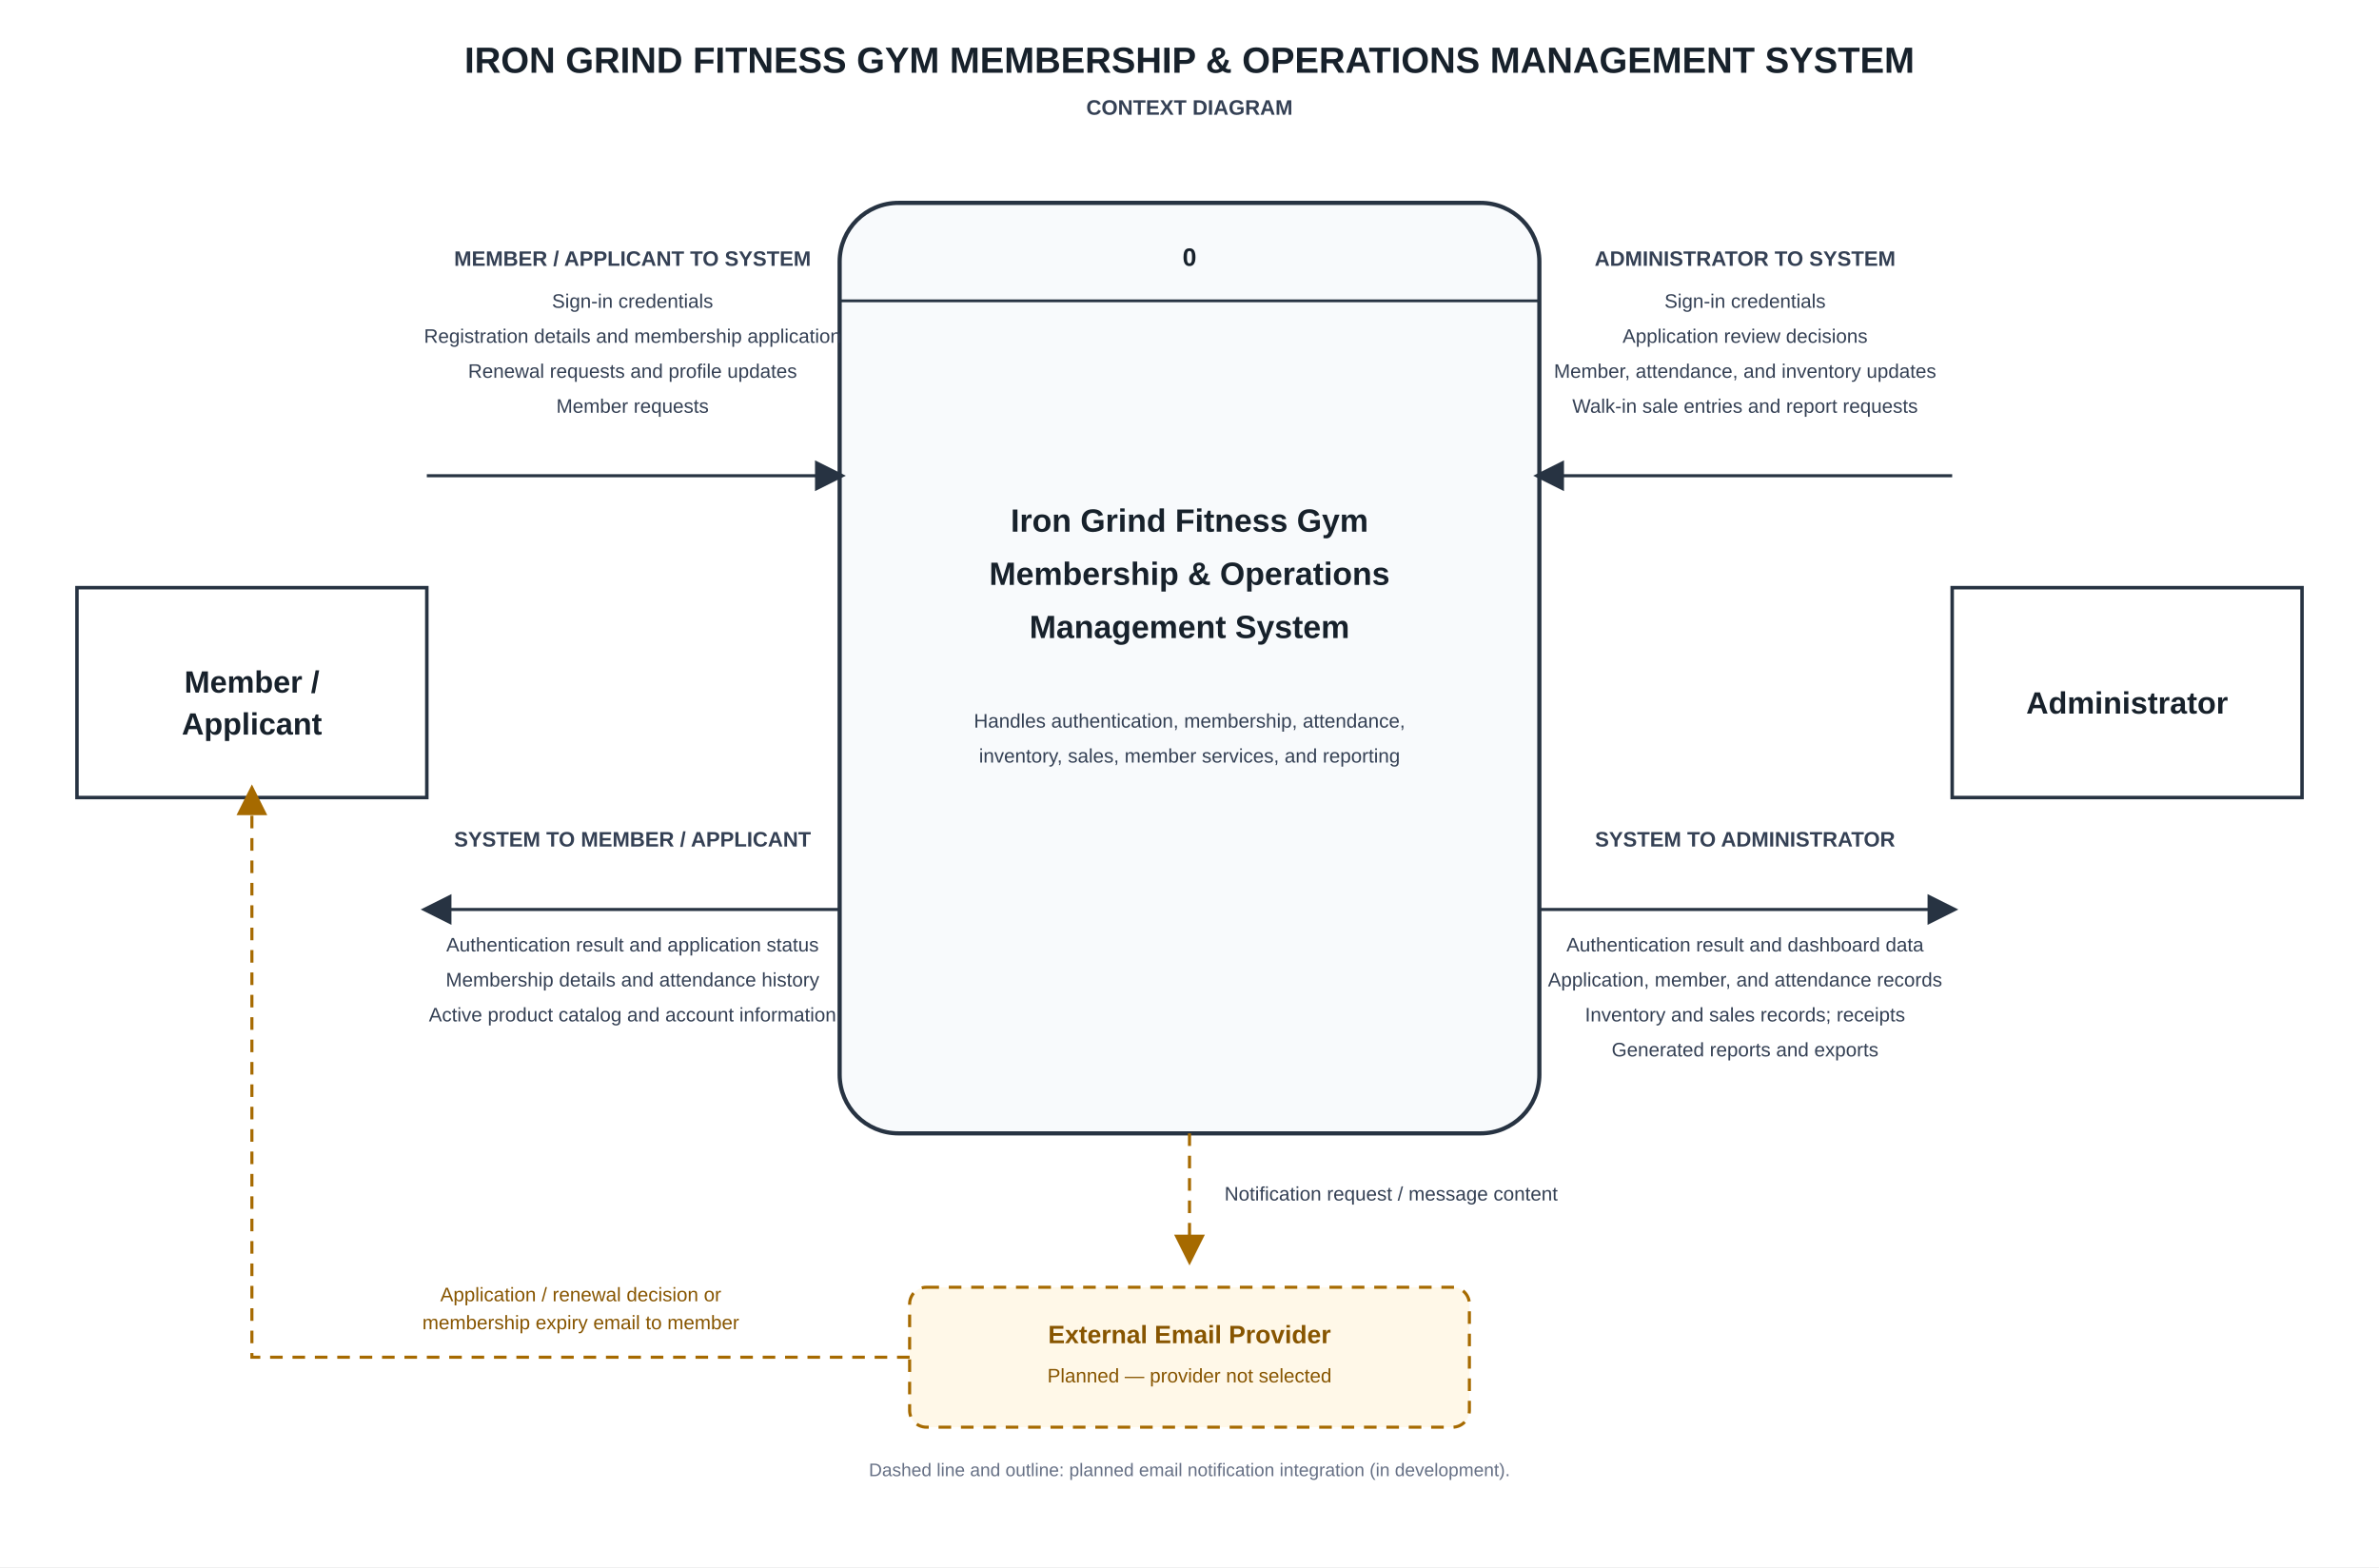
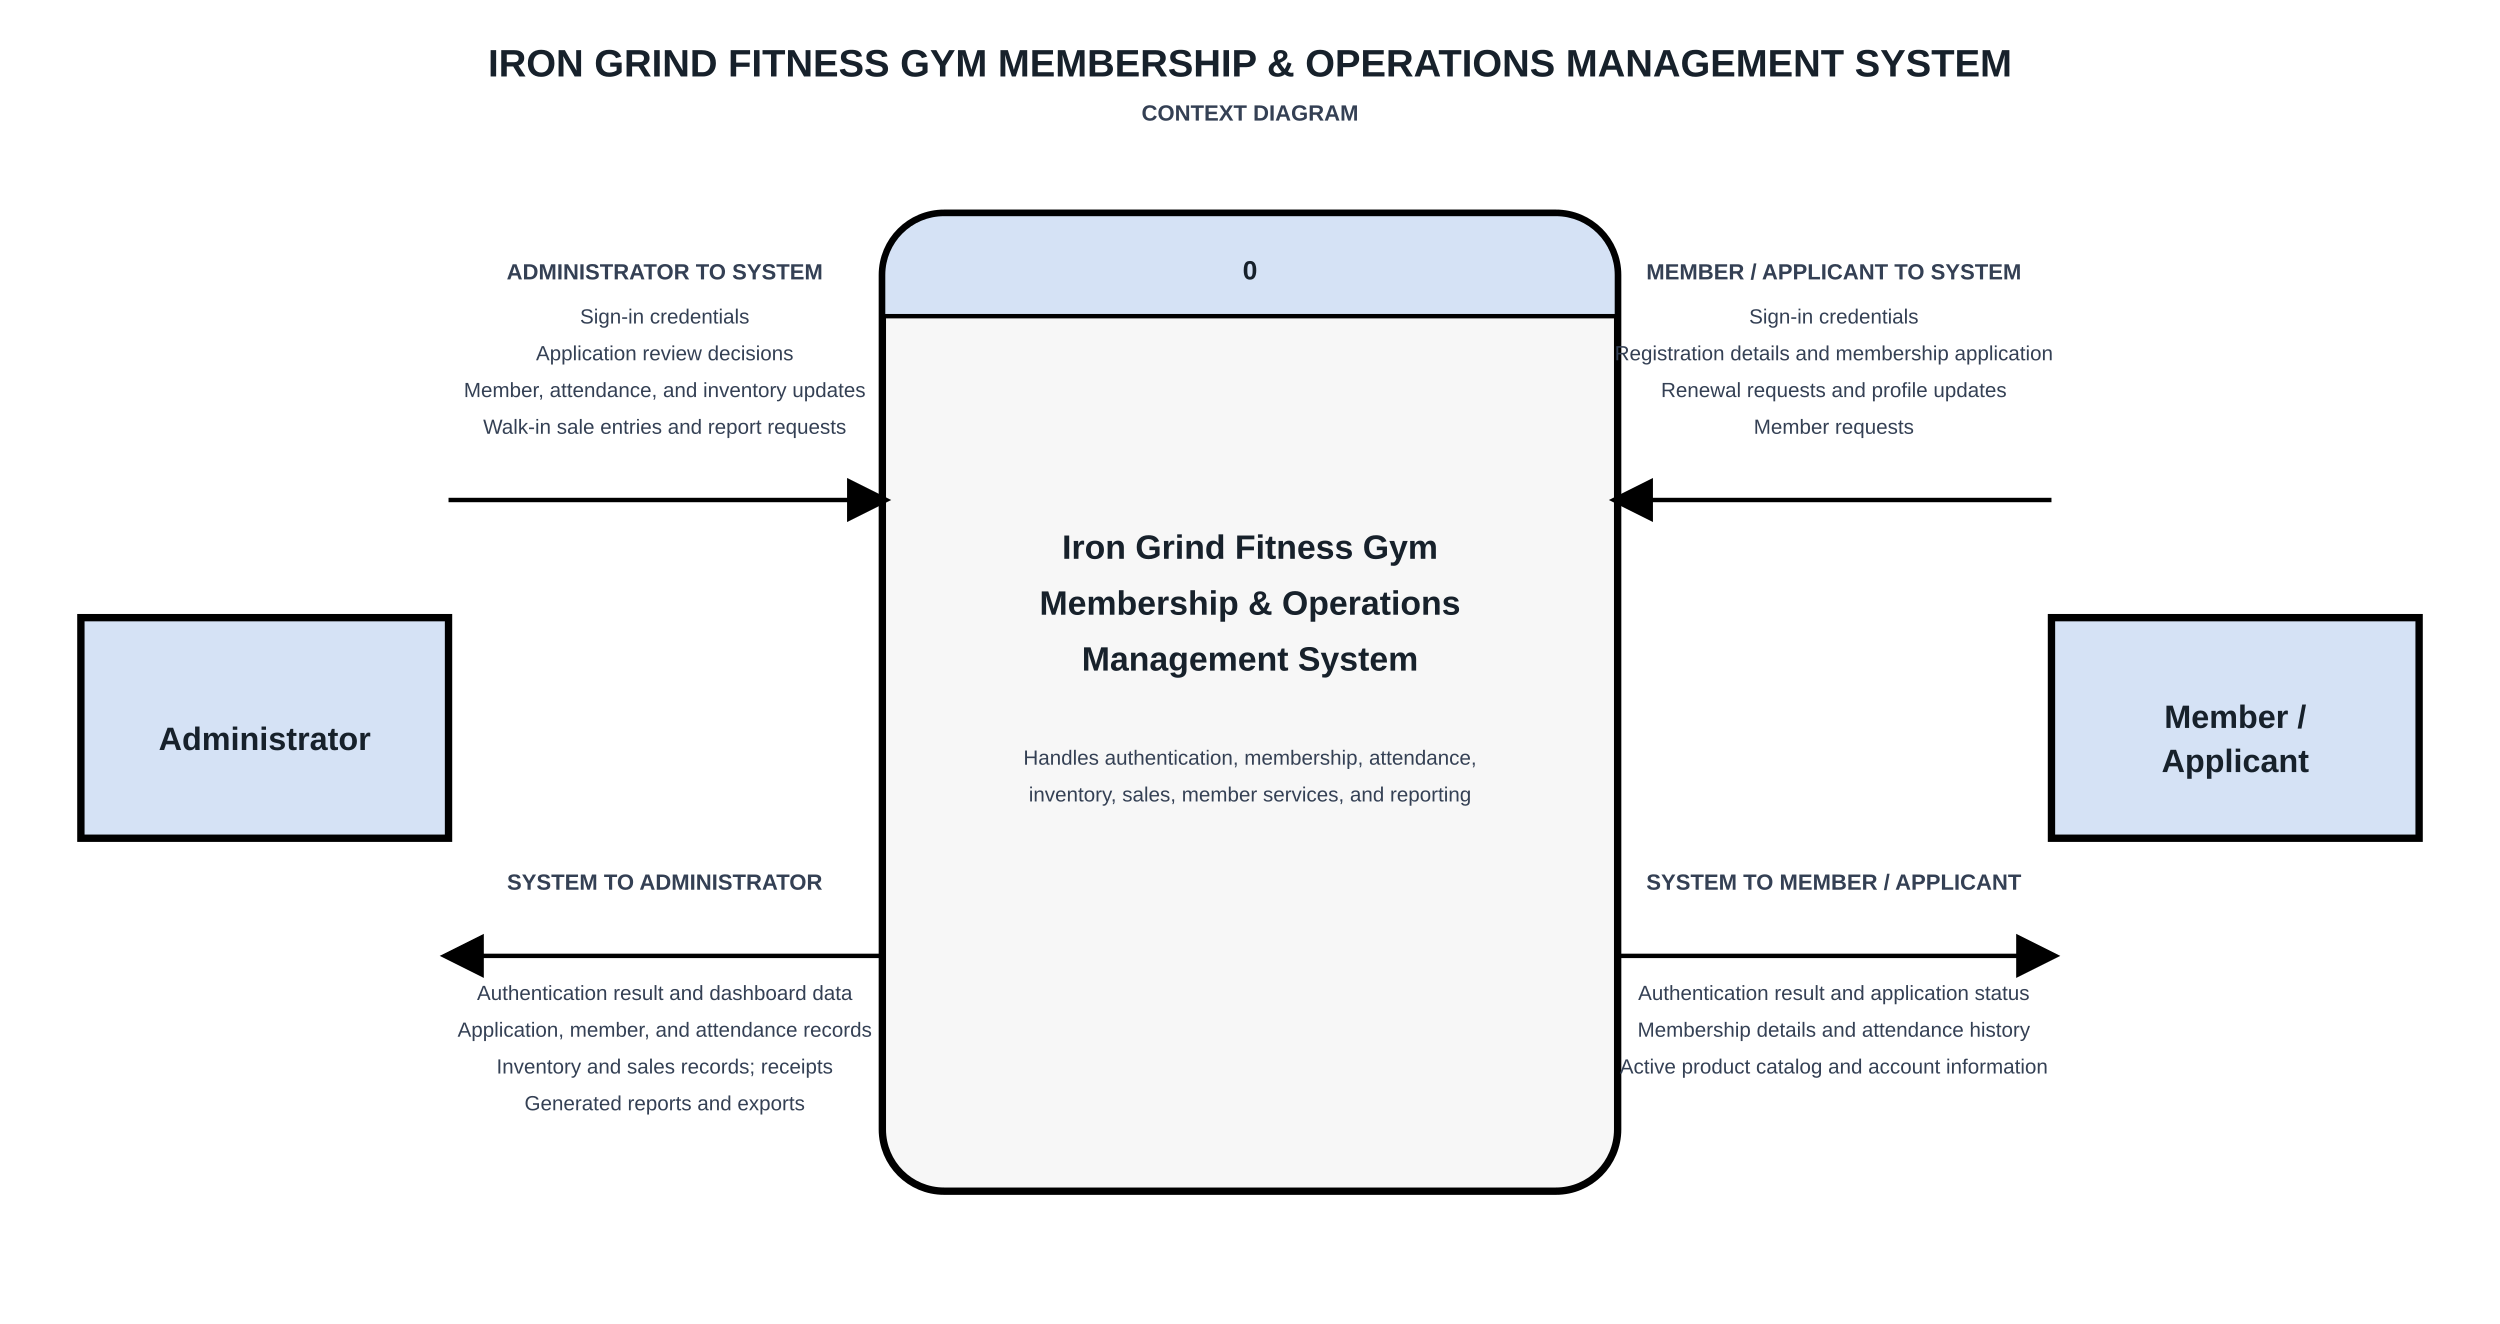
- <svg xmlns="http://www.w3.org/2000/svg" width="1700" height="1120" viewBox="0 0 1700 1120" role="img" aria-labelledby="title desc">
+ <svg xmlns="http://www.w3.org/2000/svg" width="1700" height="900" viewBox="0 0 1700 900" role="img" aria-labelledby="title desc">
  <defs>
    <marker id="arrow" markerWidth="10" markerHeight="10" refX="8" refY="5" orient="auto">
-       <path d="M0 0L10 5L0 10Z" fill="#273342" />
-     </marker>
-     <marker id="plannedArrow" markerWidth="10" markerHeight="10" refX="8" refY="5" orient="auto">
-       <path d="M0 0L10 5L0 10Z" fill="#a66a00" />
+       <path d="M0 0L10 5L0 10Z" fill="#000" />
    </marker>
    <style>
    text{font-family:Arial,Helvetica,sans-serif;fill:#17212b}
    .title{font-size:26px;font-weight:700}
-     .entity{fill:#fff;stroke:#273342;stroke-width:2.5}
-     .process{fill:#f8fafc;stroke:#273342;stroke-width:3}
-     .rule{stroke:#273342;stroke-width:2}
+     .entity{fill:#d5e2f5;stroke:#000;stroke-width:5}
+     .process{fill:#f7f7f7;stroke:#000;stroke-width:5}
+     .processHeader{fill:#d5e2f5}
+     .rule{stroke:#000;stroke-width:3}
    .entityTitle{font-size:22px;font-weight:700}
    .processNum{font-size:18px;font-weight:700}
    .processTitle{font-size:23px;font-weight:700}
    .flowTitle{font-size:15px;font-weight:700;fill:#344054}
    .flow{font-size:14px;fill:#344054}
    .note{font-size:13px;fill:#667085}
-     .dataflow{fill:none;stroke:#273342;stroke-width:2.2;marker-end:url(#arrow)}
-     .planned{fill:none;stroke:#a66a00;stroke-width:2.2;stroke-dasharray:9 7;marker-end:url(#plannedArrow)}
+     .dataflow{fill:none;stroke:#000;stroke-width:3;marker-end:url(#arrow)}
  </style>
  </defs>
  <rect width="1700" height="1120" fill="#fff" />
  <text x="850" y="52" text-anchor="middle" class="title">IRON GRIND FITNESS GYM MEMBERSHIP &amp; OPERATIONS MANAGEMENT SYSTEM</text>
  <text x="850" y="82" text-anchor="middle" class="flowTitle">CONTEXT DIAGRAM</text>
  <rect x="55" y="420" width="250" height="150" class="entity" />
-   <text x="180" y="495" text-anchor="middle" class="entityTitle">Member /</text>
-   <text x="180" y="525" text-anchor="middle" class="entityTitle">Applicant</text>
+   <text x="180" y="510" text-anchor="middle" class="entityTitle">Administrator</text>
  <rect x="1395" y="420" width="250" height="150" class="entity" />
-   <text x="1520" y="510" text-anchor="middle" class="entityTitle">Administrator</text>
+   <text x="1520" y="495" text-anchor="middle" class="entityTitle">Member /</text>
+   <text x="1520" y="525" text-anchor="middle" class="entityTitle">Applicant</text>
  <rect x="600" y="145" width="500" height="665" rx="42" class="process" />
+   <path d="M642 147H1058A40 40 0 0 1 1098 187V215H602V187A40 40 0 0 1 642 147Z" class="processHeader" />
  <path d="M600 215H1100" class="rule" />
  <text x="850" y="190" text-anchor="middle" class="processNum">0</text>
  <text x="850" y="380" text-anchor="middle" class="processTitle">Iron Grind Fitness Gym</text>
  <text x="850" y="418" text-anchor="middle" class="processTitle">Membership &amp; Operations</text>
  <text x="850" y="456" text-anchor="middle" class="processTitle">Management System</text>
  <text x="850" y="520" text-anchor="middle" class="flow">Handles authentication, membership, attendance,</text>
  <text x="850" y="545" text-anchor="middle" class="flow">inventory, sales, member services, and reporting</text>
  <path d="M305 340H600" class="dataflow" />
-   <text x="452" y="190" text-anchor="middle" class="flowTitle">MEMBER / APPLICANT TO SYSTEM</text>
+   <text x="452" y="190" text-anchor="middle" class="flowTitle">ADMINISTRATOR TO SYSTEM</text>
  <text x="452" y="220" text-anchor="middle" class="flow">Sign-in credentials</text>
-   <text x="452" y="245" text-anchor="middle" class="flow">Registration details and membership application</text>
-   <text x="452" y="270" text-anchor="middle" class="flow">Renewal requests and profile updates</text>
-   <text x="452" y="295" text-anchor="middle" class="flow">Member requests</text>
+   <text x="452" y="245" text-anchor="middle" class="flow">Application review decisions</text>
+   <text x="452" y="270" text-anchor="middle" class="flow">Member, attendance, and inventory updates</text>
+   <text x="452" y="295" text-anchor="middle" class="flow">Walk-in sale entries and report requests</text>
  <path d="M600 650H305" class="dataflow" />
-   <text x="452" y="605" text-anchor="middle" class="flowTitle">SYSTEM TO MEMBER / APPLICANT</text>
-   <text x="452" y="680" text-anchor="middle" class="flow">Authentication result and application status</text>
-   <text x="452" y="705" text-anchor="middle" class="flow">Membership details and attendance history</text>
-   <text x="452" y="730" text-anchor="middle" class="flow">Active product catalog and account information</text>
+   <text x="452" y="605" text-anchor="middle" class="flowTitle">SYSTEM TO ADMINISTRATOR</text>
+   <text x="452" y="680" text-anchor="middle" class="flow">Authentication result and dashboard data</text>
+   <text x="452" y="705" text-anchor="middle" class="flow">Application, member, and attendance records</text>
+   <text x="452" y="730" text-anchor="middle" class="flow">Inventory and sales records; receipts</text>
+   <text x="452" y="755" text-anchor="middle" class="flow">Generated reports and exports</text>
  <path d="M1395 340H1100" class="dataflow" />
-   <text x="1247" y="190" text-anchor="middle" class="flowTitle">ADMINISTRATOR TO SYSTEM</text>
+   <text x="1247" y="190" text-anchor="middle" class="flowTitle">MEMBER / APPLICANT TO SYSTEM</text>
  <text x="1247" y="220" text-anchor="middle" class="flow">Sign-in credentials</text>
-   <text x="1247" y="245" text-anchor="middle" class="flow">Application review decisions</text>
-   <text x="1247" y="270" text-anchor="middle" class="flow">Member, attendance, and inventory updates</text>
-   <text x="1247" y="295" text-anchor="middle" class="flow">Walk-in sale entries and report requests</text>
+   <text x="1247" y="245" text-anchor="middle" class="flow">Registration details and membership application</text>
+   <text x="1247" y="270" text-anchor="middle" class="flow">Renewal requests and profile updates</text>
+   <text x="1247" y="295" text-anchor="middle" class="flow">Member requests</text>
  <path d="M1100 650H1395" class="dataflow" />
-   <text x="1247" y="605" text-anchor="middle" class="flowTitle">SYSTEM TO ADMINISTRATOR</text>
-   <text x="1247" y="680" text-anchor="middle" class="flow">Authentication result and dashboard data</text>
-   <text x="1247" y="705" text-anchor="middle" class="flow">Application, member, and attendance records</text>
-   <text x="1247" y="730" text-anchor="middle" class="flow">Inventory and sales records; receipts</text>
-   <text x="1247" y="755" text-anchor="middle" class="flow">Generated reports and exports</text>
-   <path d="M850 810V900" class="planned" />
-   <text x="875" y="858" class="flow">Notification request / message content</text>
-   <rect x="650" y="920" width="400" height="100" rx="12" fill="#fff8e8" stroke="#a66a00" stroke-width="2.2" stroke-dasharray="9 7" />
-   <text x="850" y="960" text-anchor="middle" class="entityTitle" style="font-size:18px;fill:#875500">External Email Provider</text>
-   <text x="850" y="988" text-anchor="middle" class="flow" style="fill:#875500">Planned — provider not selected</text>
-   <path d="M650 970H180V565" class="planned" />
-   <text x="415" y="930" text-anchor="middle" class="flow" style="fill:#875500">Application / renewal decision or</text>
-   <text x="415" y="950" text-anchor="middle" class="flow" style="fill:#875500">membership expiry email to member</text>
-   <text x="850" y="1055" text-anchor="middle" class="note">Dashed line and outline: planned email notification integration (in development).</text>
+   <text x="1247" y="605" text-anchor="middle" class="flowTitle">SYSTEM TO MEMBER / APPLICANT</text>
+   <text x="1247" y="680" text-anchor="middle" class="flow">Authentication result and application status</text>
+   <text x="1247" y="705" text-anchor="middle" class="flow">Membership details and attendance history</text>
+   <text x="1247" y="730" text-anchor="middle" class="flow">Active product catalog and account information</text>
</svg>
